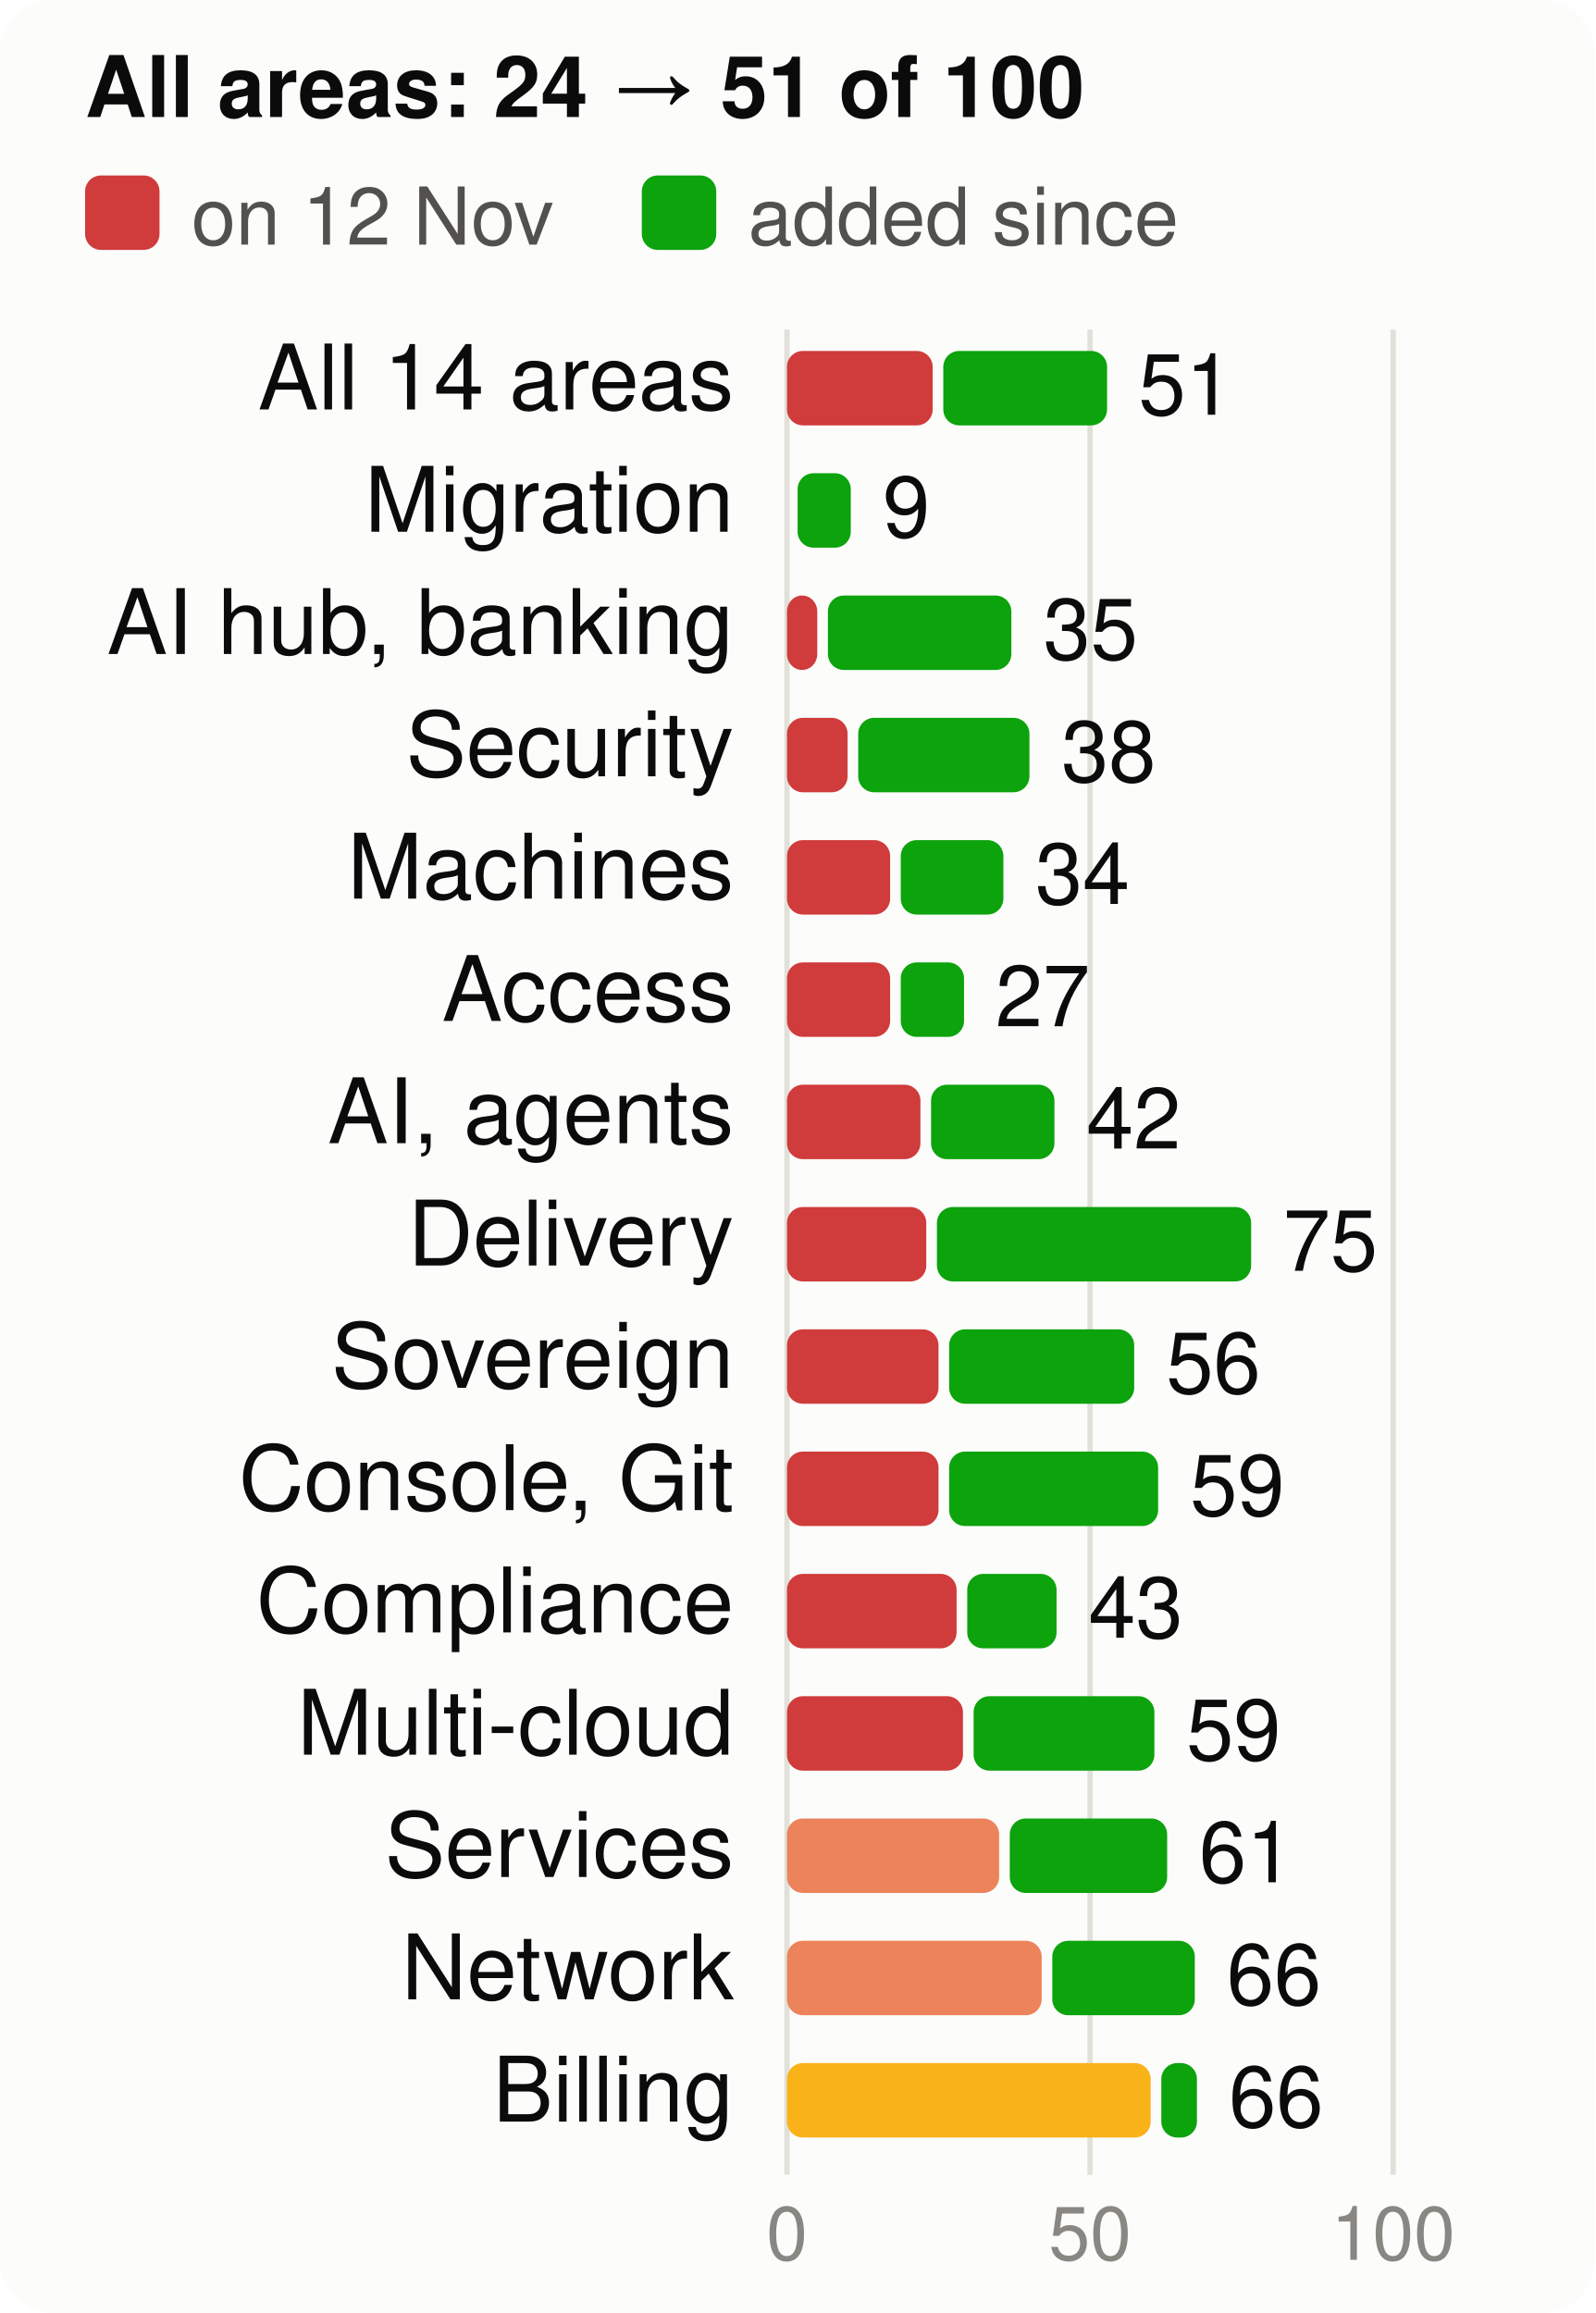
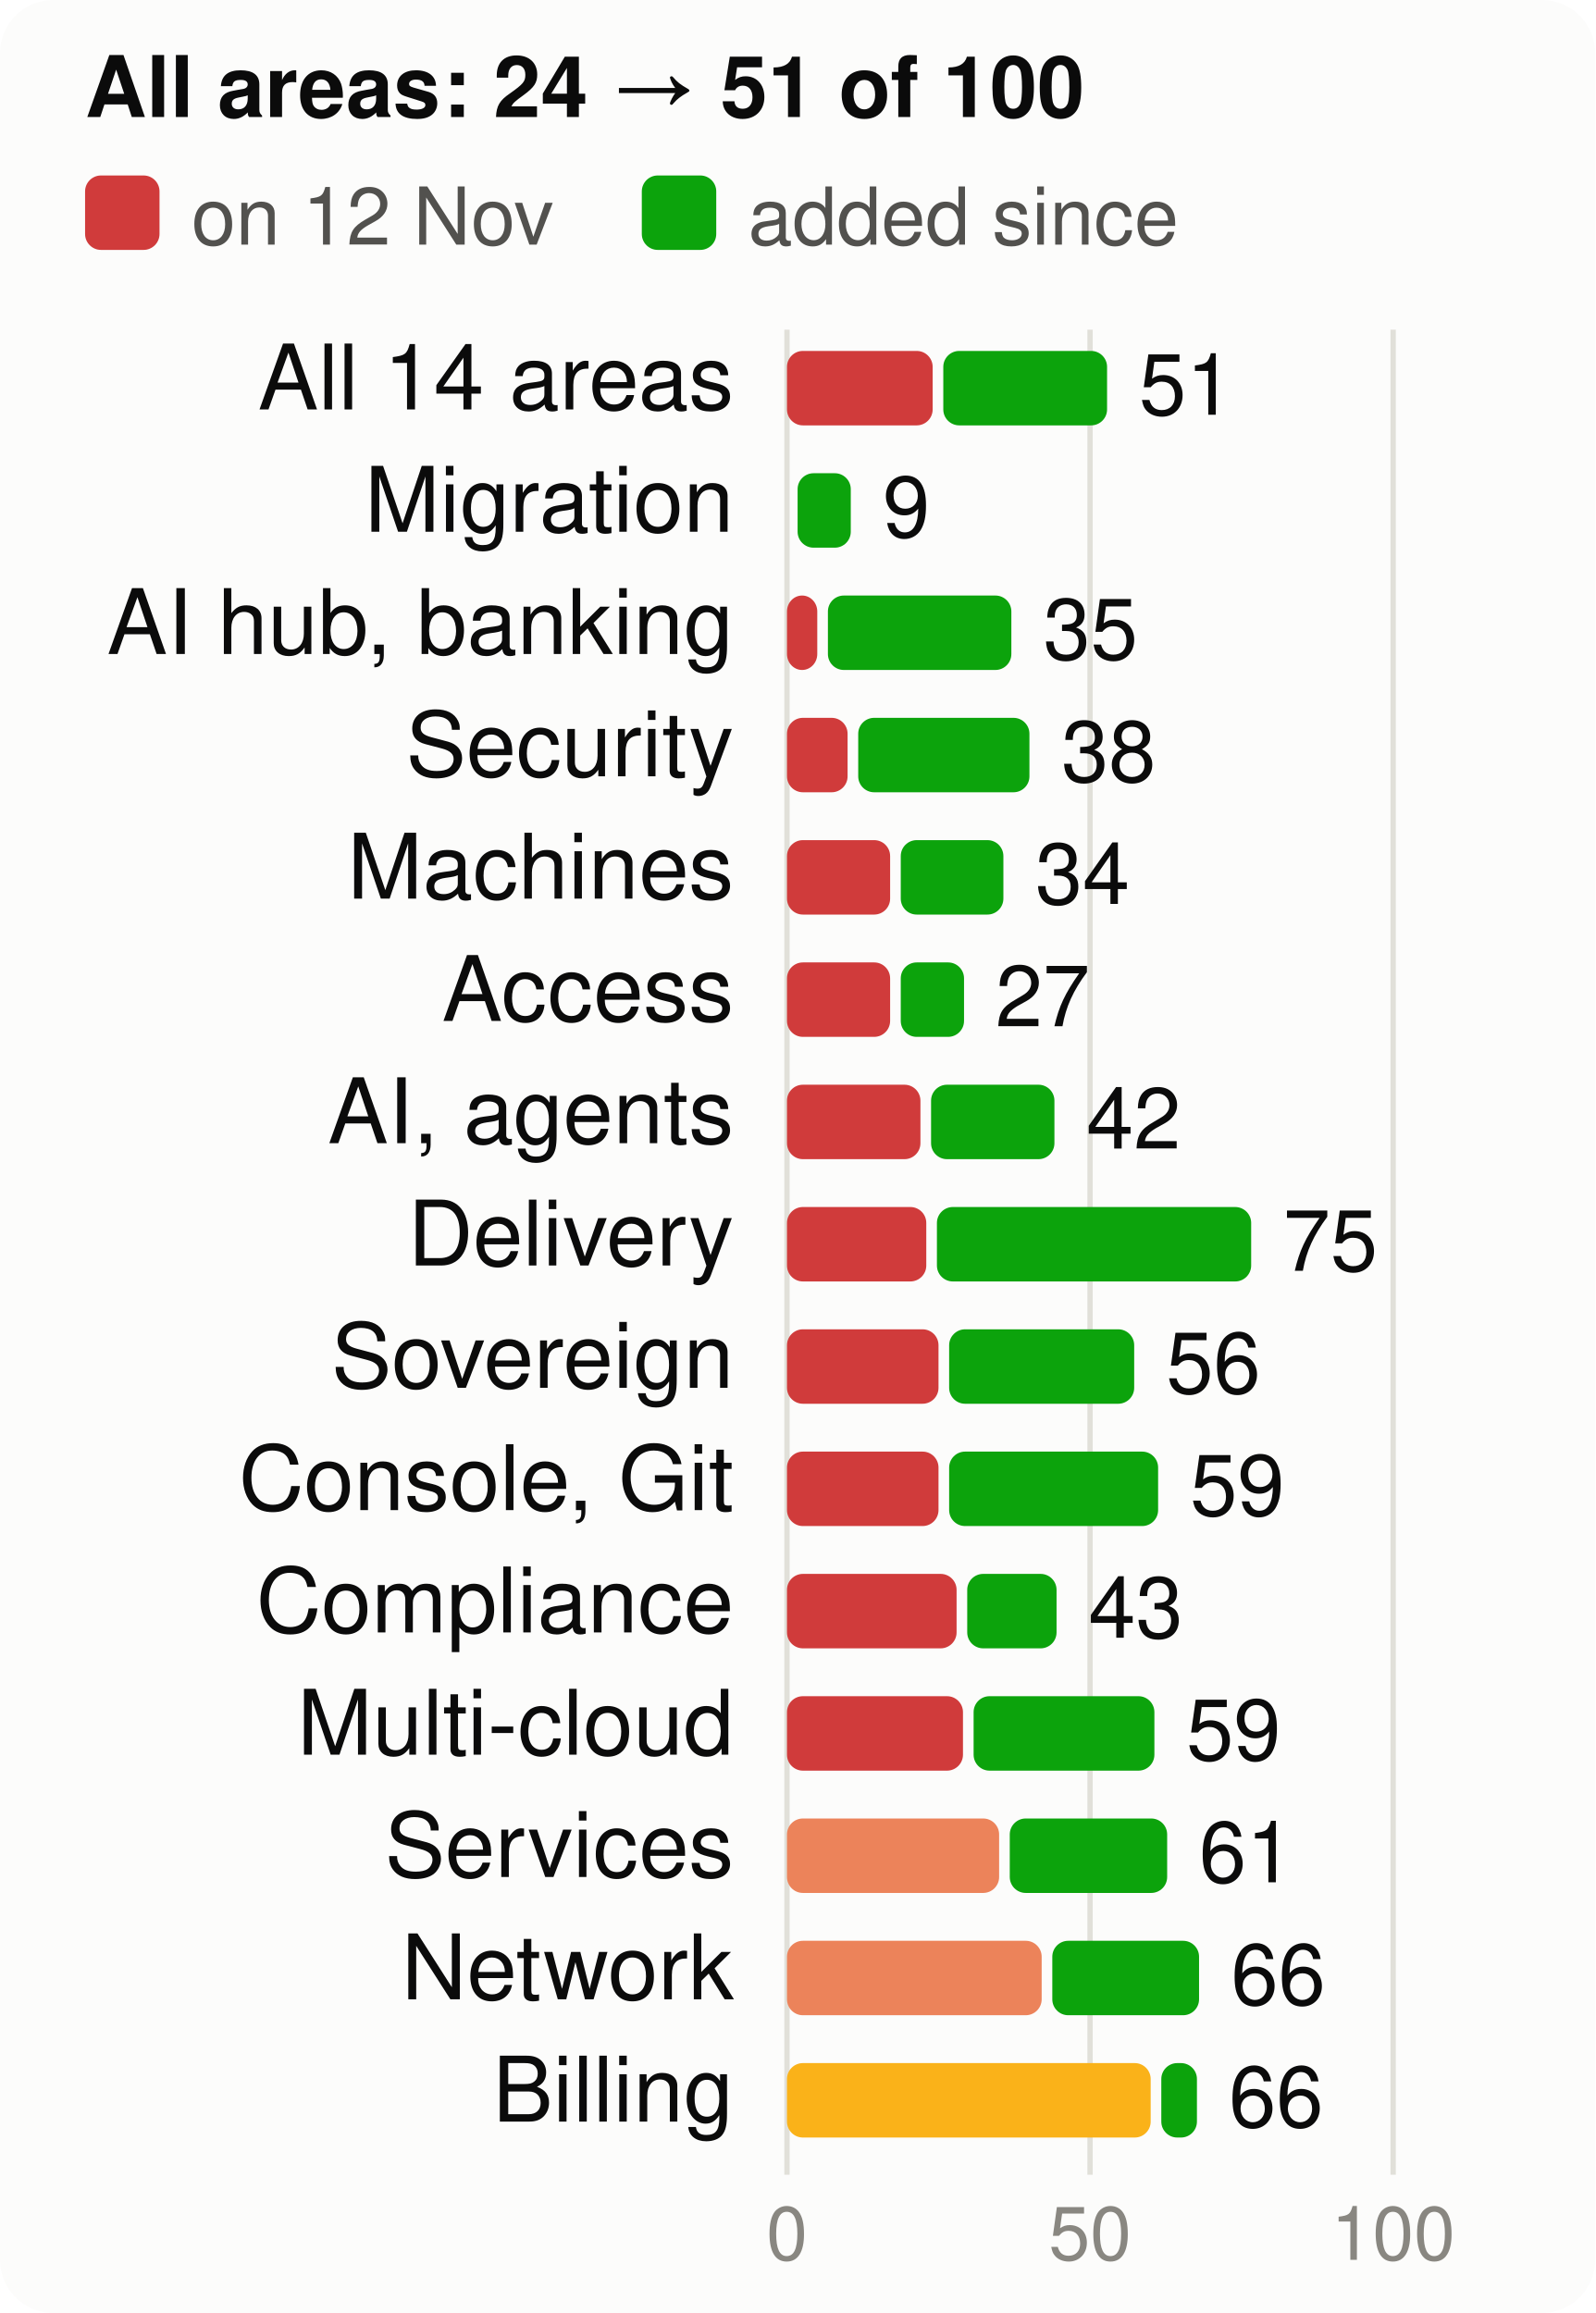
<svg xmlns="http://www.w3.org/2000/svg" viewBox="0 0 300 435" width="300" height="435" font-family="system-ui,-apple-system,Segoe UI,Helvetica,Arial,sans-serif" font-size="18" role="img" aria-label="Score per product area, at the start and now, of 100">
  <style>.h{paint-order:stroke;stroke:#fcfcfb;stroke-width:3px;stroke-linejoin:round}.rg{stroke:#fcfcfb}@media (prefers-color-scheme: dark){.bg{fill:#1a1a19}.t1{fill:#f0efec}.t2{fill:#c3c2b7}.gr{stroke:#2c2c2a}.ax{stroke:#383835}.ld{stroke:#383835}.br{stroke:#c3c2b7}.m{stroke:#3987e5}.dp{stroke:#d95926}.v{stroke:#199e70}.i2{stroke:#c3c2b7}.i1{stroke:#f0efec}.f1{fill:#3987e5}.f2{fill:#d95926}.f3{fill:#199e70}.f4{fill:#c98500}.ev{fill:#c3c2b7}.inv{fill:#1a1a19}.done{fill:#cde2fb}.todo{fill:#52514e}.tile{fill:#262624}.h,.rg{stroke:#1a1a19}}</style>
  <rect width="300" height="435" rx="10" class="bg" fill="#fcfcfb" />
  <text x="16" y="22" class="t1" fill="#0b0b0b" font-size="16" font-weight="700">All areas: 24 → 51 of 100</text>
  <rect x="16" y="33" width="14" height="14" rx="3" class="crit" fill="#d03b3b" />
  <text x="36" y="46" class="t2" fill="#52514e" font-size="15">on 12 Nov</text>
  <rect x="120.7" y="33" width="14" height="14" rx="3" class="gain" fill="#0ca30c" />
  <text x="140.7" y="46" class="t2" fill="#52514e" font-size="15">added since</text>
  <line x1="148.0" x2="148.0" y1="62" y2="409" class="gr" stroke="#e1e0d9" />
  <text x="148.0" y="425" text-anchor="middle" class="t3" fill="#898781" font-size="14">0</text>
  <line x1="205.0" x2="205.0" y1="62" y2="409" class="gr" stroke="#e1e0d9" />
  <text x="205.0" y="425" text-anchor="middle" class="t3" fill="#898781" font-size="14">50</text>
  <line x1="262.0" x2="262.0" y1="62" y2="409" class="gr" stroke="#e1e0d9" />
  <text x="262.0" y="425" text-anchor="middle" class="t3" fill="#898781" font-size="14">100</text>
  <text x="138" y="77" text-anchor="end" class="t1" fill="#0b0b0b" font-size="17">All 14 areas</text>
  <rect x="148" y="66" width="27.4" height="14" rx="3" class="crit" fill="#d03b3b" />
  <rect x="177.4" y="66" width="30.8" height="14" rx="3" class="gain" fill="#0ca30c" />
-   <text x="214.1" y="78" class="t1" fill="#0b0b0b" font-size="16">51</text>
+   <text x="214.2" y="78" class="t1" fill="#0b0b0b" font-size="16">51</text>
  <text x="138" y="100" text-anchor="end" class="t1" fill="#0b0b0b" font-size="17">Migration</text>
  <rect x="150.0" y="89" width="10.0" height="14" rx="3" class="gain" fill="#0ca30c" />
  <text x="166.0" y="101" class="t1" fill="#0b0b0b" font-size="16">9</text>
  <text x="138" y="123" text-anchor="end" class="t1" fill="#0b0b0b" font-size="17">AI hub, banking</text>
  <rect x="148" y="112" width="5.7" height="14" rx="3" class="crit" fill="#d03b3b" />
  <rect x="155.7" y="112" width="34.5" height="14" rx="3" class="gain" fill="#0ca30c" />
  <text x="196.2" y="124" class="t1" fill="#0b0b0b" font-size="16">35</text>
  <text x="138" y="146" text-anchor="end" class="t1" fill="#0b0b0b" font-size="17">Security</text>
  <rect x="148" y="135" width="11.4" height="14" rx="3" class="crit" fill="#d03b3b" />
  <rect x="161.4" y="135" width="32.2" height="14" rx="3" class="gain" fill="#0ca30c" />
  <text x="199.6" y="147" class="t1" fill="#0b0b0b" font-size="16">38</text>
  <text x="138" y="169" text-anchor="end" class="t1" fill="#0b0b0b" font-size="17">Machines</text>
  <rect x="148" y="158" width="19.4" height="14" rx="3" class="crit" fill="#d03b3b" />
  <rect x="169.4" y="158" width="19.3" height="14" rx="3" class="gain" fill="#0ca30c" />
  <text x="194.7" y="170" class="t1" fill="#0b0b0b" font-size="16">34</text>
  <text x="138" y="192" text-anchor="end" class="t1" fill="#0b0b0b" font-size="17">Access</text>
  <rect x="148" y="181" width="19.4" height="14" rx="3" class="crit" fill="#d03b3b" />
  <rect x="169.4" y="181" width="11.9" height="14" rx="3" class="gain" fill="#0ca30c" />
  <text x="187.2" y="193" class="t1" fill="#0b0b0b" font-size="16">27</text>
  <text x="138" y="215" text-anchor="end" class="t1" fill="#0b0b0b" font-size="17">AI, agents</text>
  <rect x="148" y="204" width="25.1" height="14" rx="3" class="crit" fill="#d03b3b" />
  <rect x="175.1" y="204" width="23.2" height="14" rx="3" class="gain" fill="#0ca30c" />
  <text x="204.3" y="216" class="t1" fill="#0b0b0b" font-size="16">42</text>
  <text x="138" y="238" text-anchor="end" class="t1" fill="#0b0b0b" font-size="17">Delivery</text>
  <rect x="148" y="227" width="26.2" height="14" rx="3" class="crit" fill="#d03b3b" />
  <rect x="176.2" y="227" width="59.1" height="14" rx="3" class="gain" fill="#0ca30c" />
  <text x="241.3" y="239" class="t1" fill="#0b0b0b" font-size="16">75</text>
  <text x="138" y="261" text-anchor="end" class="t1" fill="#0b0b0b" font-size="17">Sovereign</text>
  <rect x="148" y="250" width="28.5" height="14" rx="3" class="crit" fill="#d03b3b" />
  <rect x="178.5" y="250" width="34.8" height="14" rx="3" class="gain" fill="#0ca30c" />
  <text x="219.3" y="262" class="t1" fill="#0b0b0b" font-size="16">56</text>
  <text x="138" y="284" text-anchor="end" class="t1" fill="#0b0b0b" font-size="17">Console, Git</text>
  <rect x="148" y="273" width="28.5" height="14" rx="3" class="crit" fill="#d03b3b" />
  <rect x="178.5" y="273" width="39.3" height="14" rx="3" class="gain" fill="#0ca30c" />
  <text x="223.8" y="285" class="t1" fill="#0b0b0b" font-size="16">59</text>
  <text x="138" y="307" text-anchor="end" class="t1" fill="#0b0b0b" font-size="17">Compliance</text>
  <rect x="148" y="296" width="31.9" height="14" rx="3" class="crit" fill="#d03b3b" />
  <rect x="181.9" y="296" width="16.8" height="14" rx="3" class="gain" fill="#0ca30c" />
  <text x="204.7" y="308" class="t1" fill="#0b0b0b" font-size="16">43</text>
  <text x="138" y="330" text-anchor="end" class="t1" fill="#0b0b0b" font-size="17">Multi-cloud</text>
  <rect x="148" y="319" width="33.1" height="14" rx="3" class="crit" fill="#d03b3b" />
  <rect x="183.1" y="319" width="34.0" height="14" rx="3" class="gain" fill="#0ca30c" />
  <text x="223.1" y="331" class="t1" fill="#0b0b0b" font-size="16">59</text>
  <text x="138" y="353" text-anchor="end" class="t1" fill="#0b0b0b" font-size="17">Services</text>
  <rect x="148" y="342" width="39.9" height="14" rx="3" class="ser" fill="#ec835a" />
  <rect x="189.9" y="342" width="29.6" height="14" rx="3" class="gain" fill="#0ca30c" />
  <text x="225.5" y="354" class="t1" fill="#0b0b0b" font-size="16">61</text>
  <text x="138" y="376" text-anchor="end" class="t1" fill="#0b0b0b" font-size="17">Network</text>
  <rect x="148" y="365" width="47.9" height="14" rx="3" class="ser" fill="#ec835a" />
-   <rect x="197.9" y="365" width="26.8" height="14" rx="3" class="gain" fill="#0ca30c" />
-   <text x="230.7" y="377" class="t1" fill="#0b0b0b" font-size="16">66</text>
+   <rect x="197.9" y="365" width="27.6" height="14" rx="3" class="gain" fill="#0ca30c" />
+   <text x="231.5" y="377" class="t1" fill="#0b0b0b" font-size="16">66</text>
  <text x="138" y="399" text-anchor="end" class="t1" fill="#0b0b0b" font-size="17">Billing</text>
  <rect x="148" y="388" width="68.4" height="14" rx="3" class="warn" fill="#fab219" />
  <rect x="218.4" y="388" width="6.7" height="14" rx="3" class="gain" fill="#0ca30c" />
  <text x="231.1" y="400" class="t1" fill="#0b0b0b" font-size="16">66</text>
</svg>
